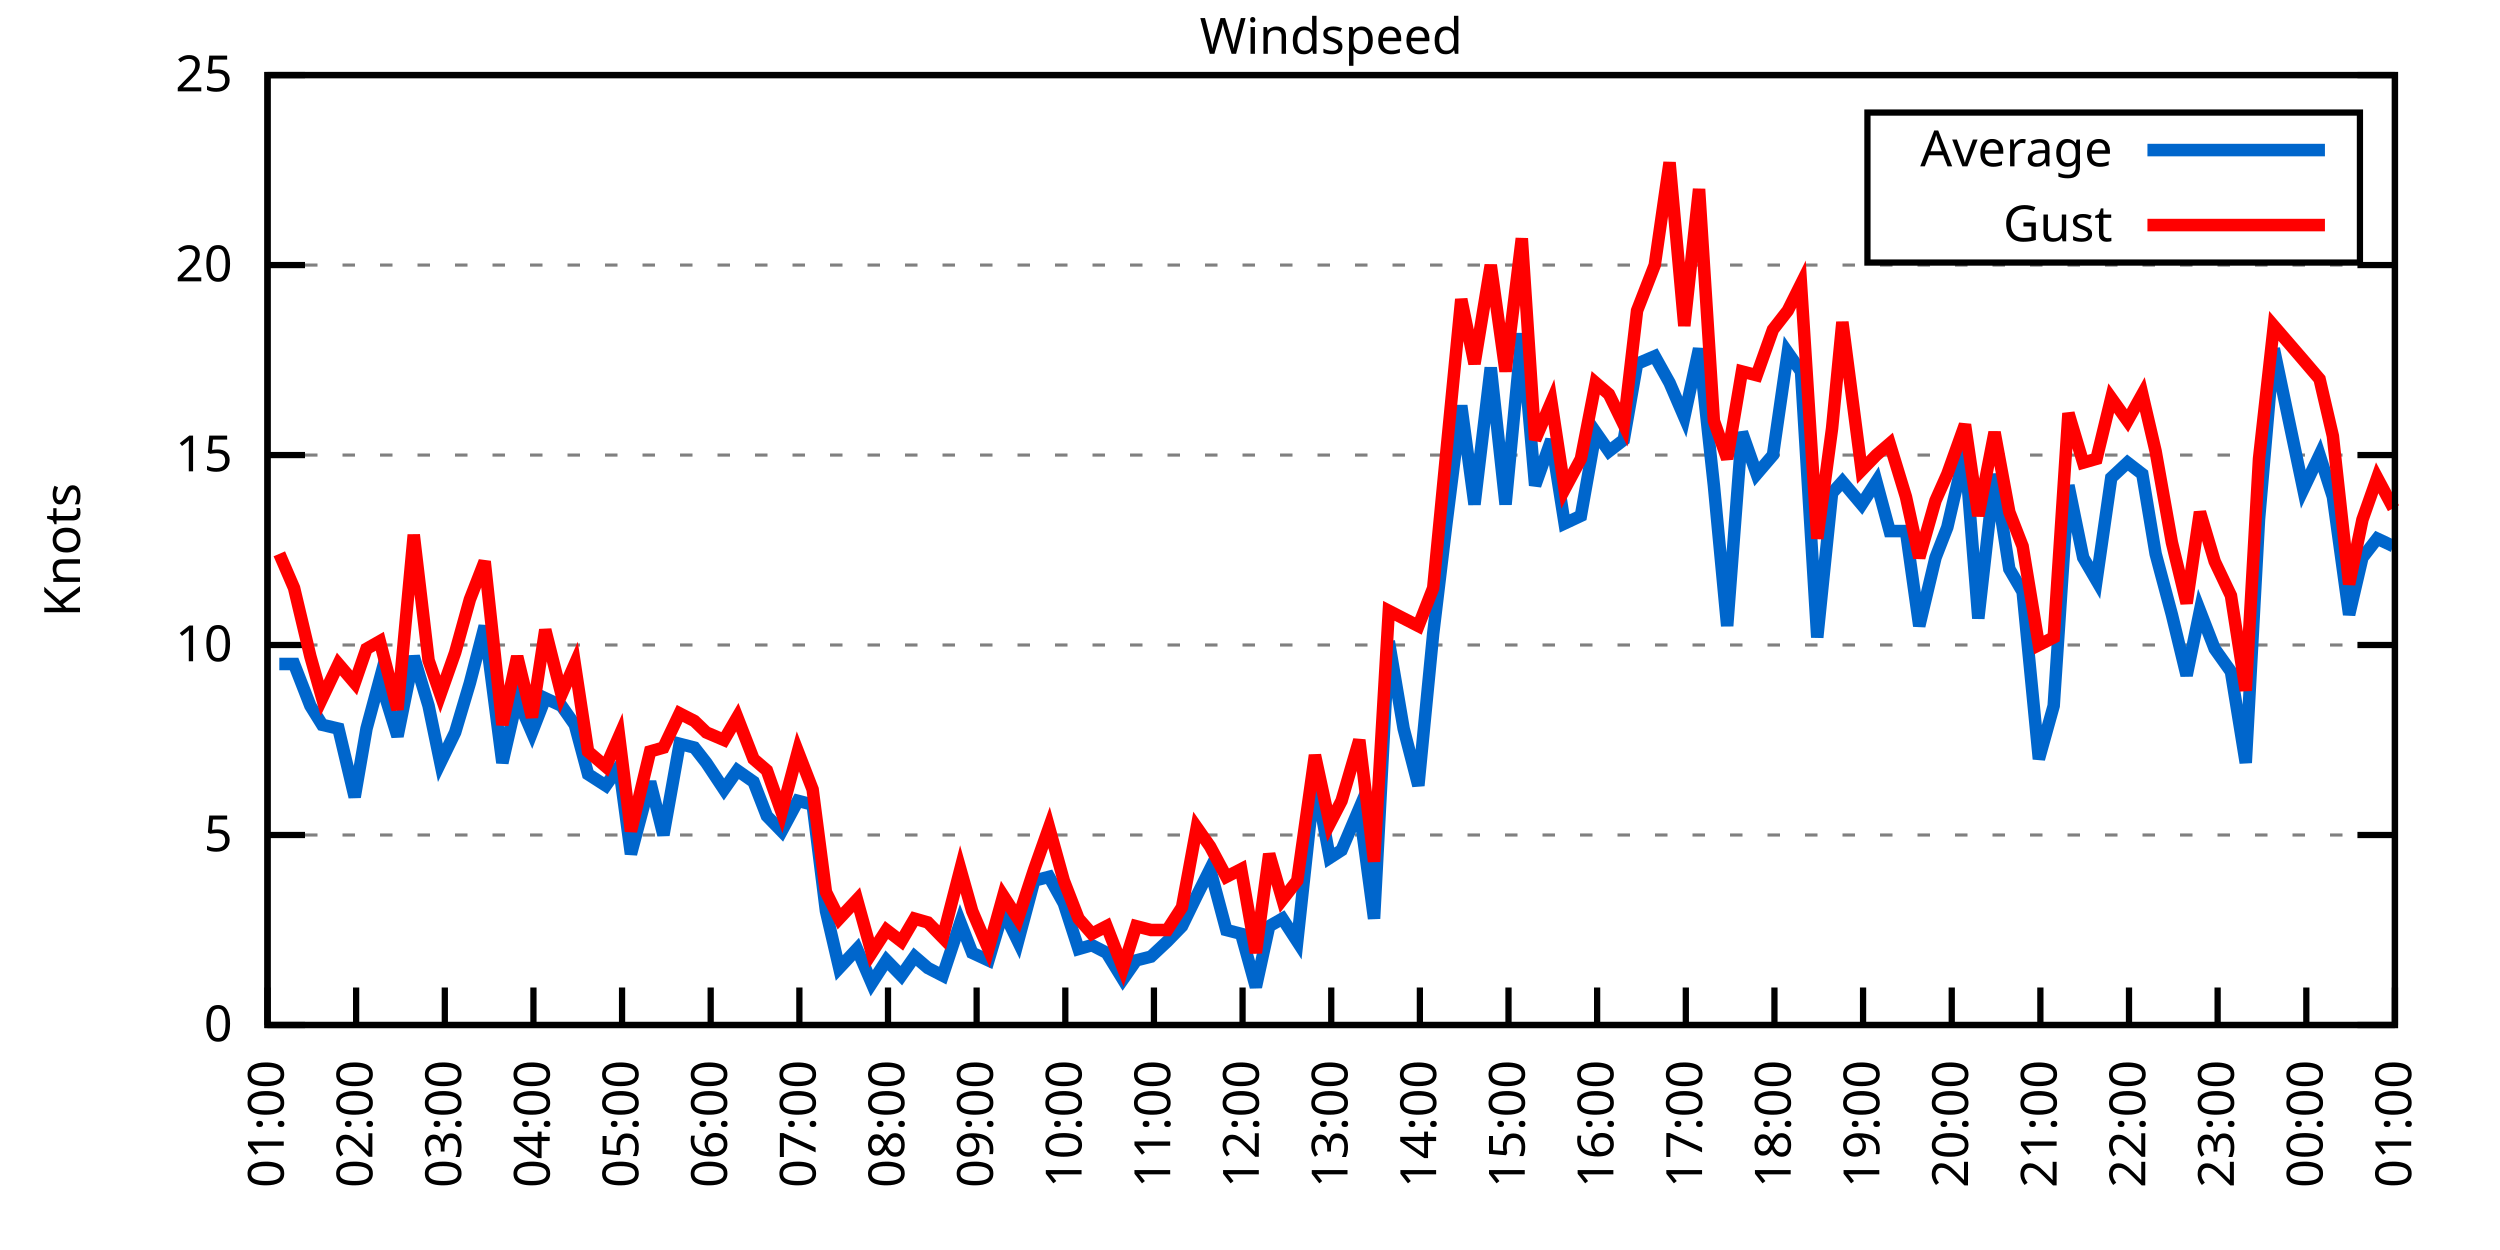
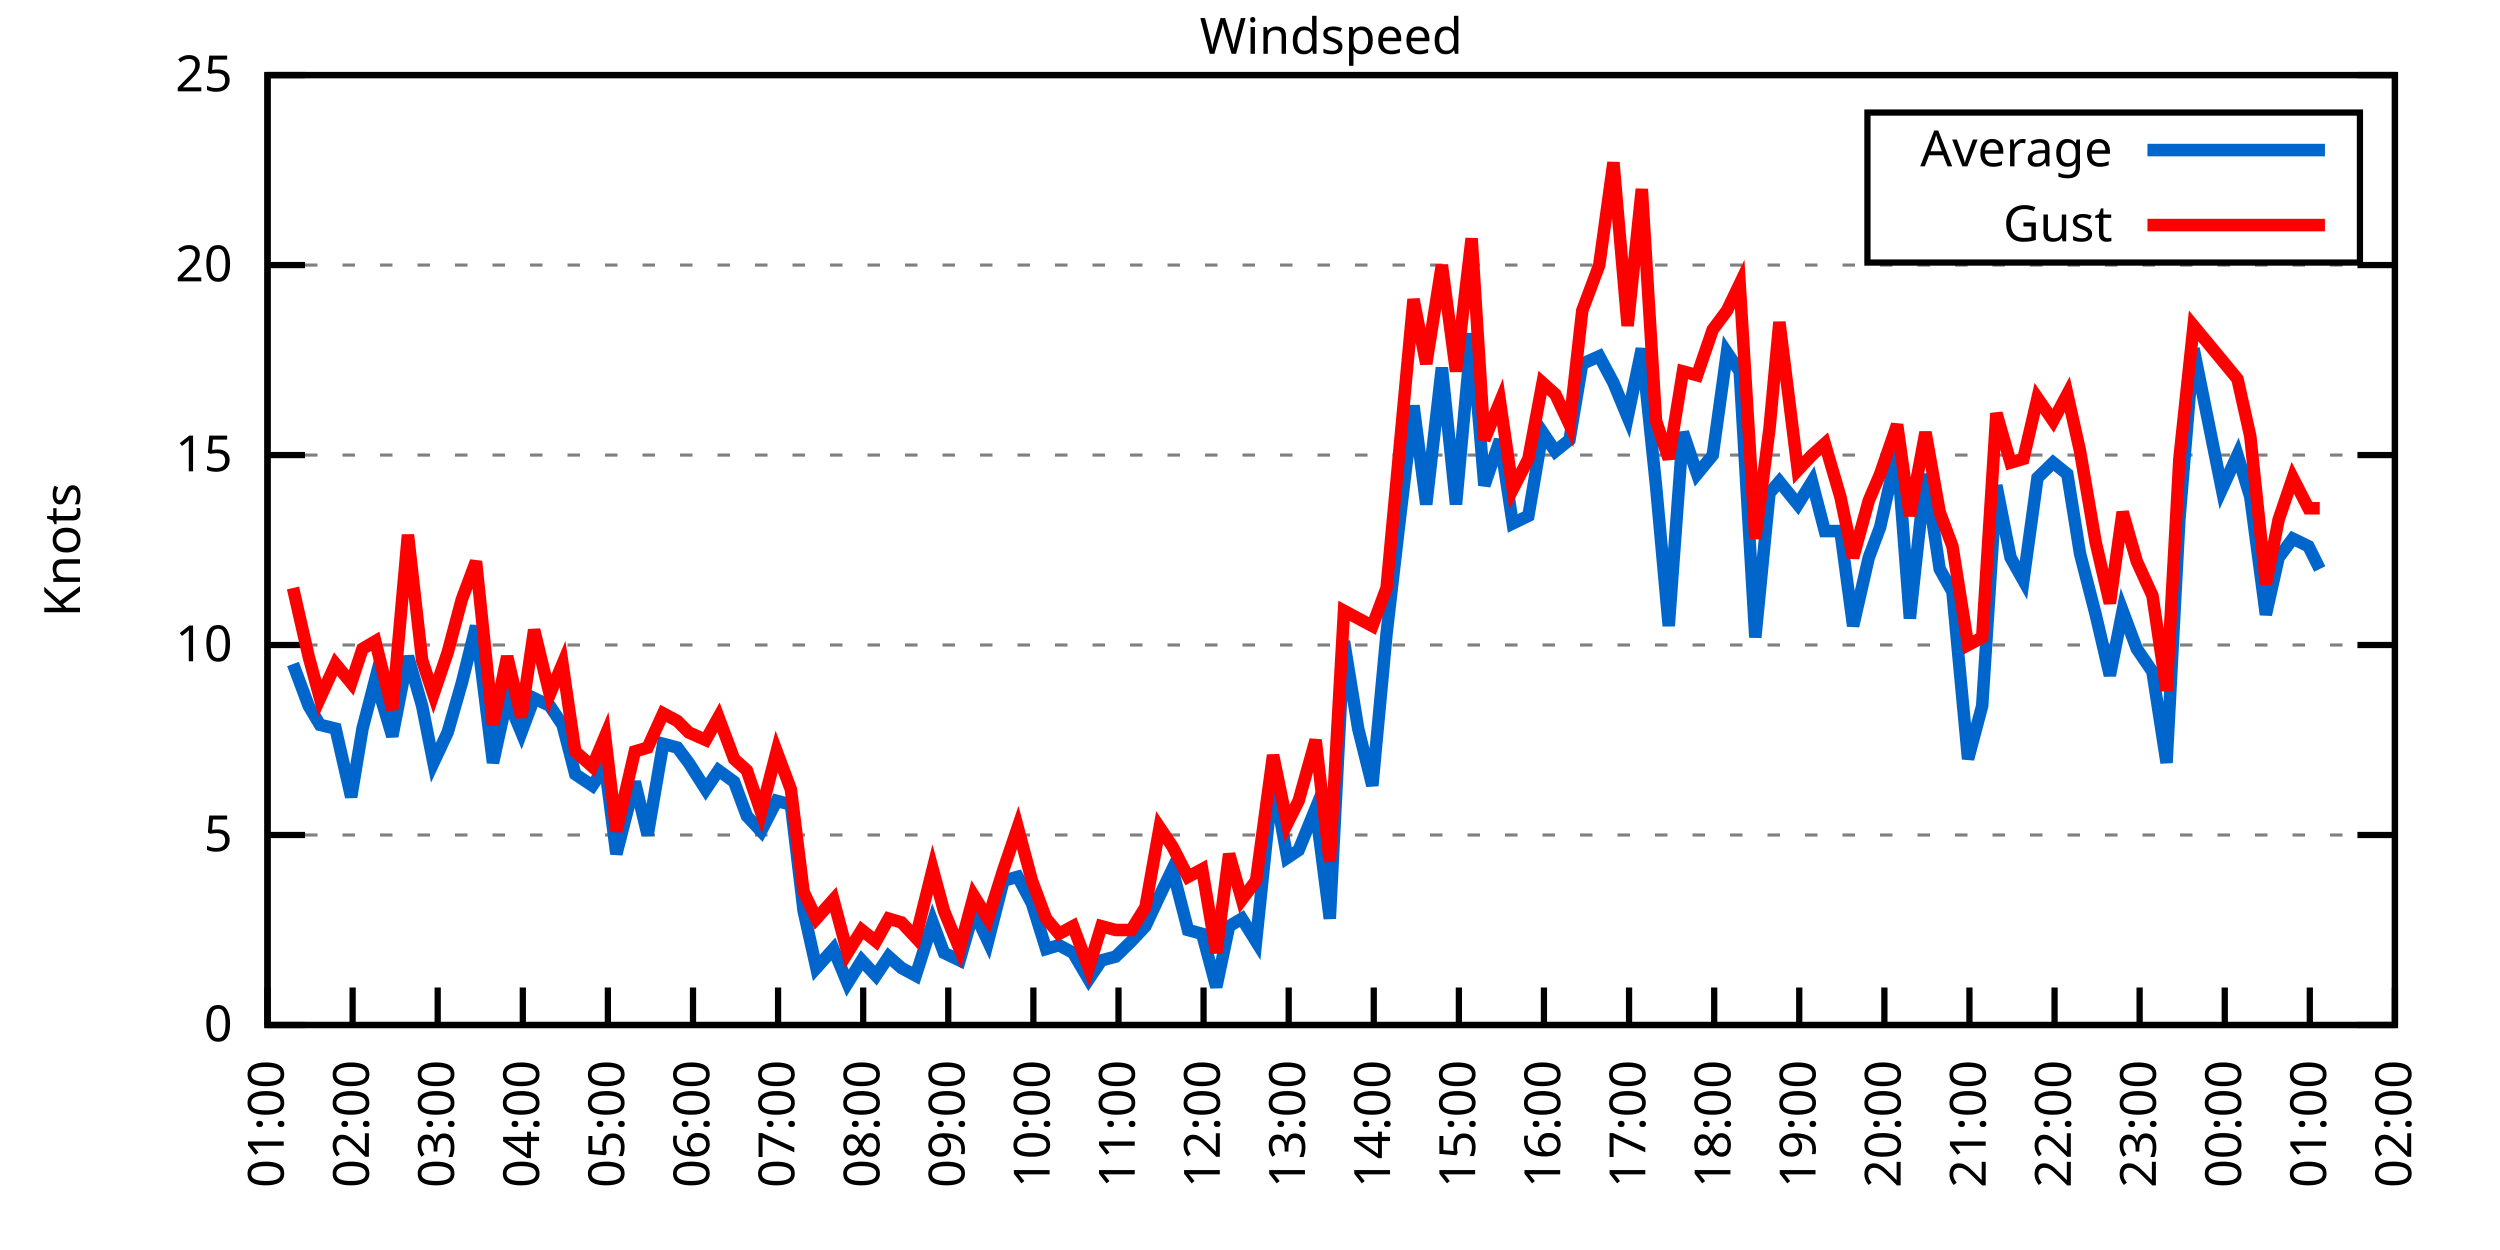
<svg xmlns="http://www.w3.org/2000/svg" xmlns:xlink="http://www.w3.org/1999/xlink" width="400" height="200" viewBox="0 0 400 200">
  <g id="gnuplot_canvas">
    <rect x="0" y="0" width="400" height="200" fill="none" />
    <defs>
      <circle id="gpDot" r="0.5" stroke-width="0.5" stroke="currentColor" />
      <path id="gpPt0" stroke-width="0.333" stroke="currentColor" d="M-1,0 h2 M0,-1 v2" />
      <path id="gpPt1" stroke-width="0.333" stroke="currentColor" d="M-1,-1 L1,1 M1,-1 L-1,1" />
      <path id="gpPt2" stroke-width="0.333" stroke="currentColor" d="M-1,0 L1,0 M0,-1 L0,1 M-1,-1 L1,1 M-1,1 L1,-1" />
      <rect id="gpPt3" stroke-width="0.333" stroke="currentColor" x="-1" y="-1" width="2" height="2" />
      <rect id="gpPt4" stroke-width="0.333" stroke="currentColor" fill="currentColor" x="-1" y="-1" width="2" height="2" />
      <circle id="gpPt5" stroke-width="0.333" stroke="currentColor" cx="0" cy="0" r="1" />
      <use xlink:href="#gpPt5" id="gpPt6" fill="currentColor" stroke="none" />
      <path id="gpPt7" stroke-width="0.333" stroke="currentColor" d="M0,-1.33 L-1.33,0.67 L1.33,0.67 z" />
      <use xlink:href="#gpPt7" id="gpPt8" fill="currentColor" stroke="none" />
      <use xlink:href="#gpPt7" id="gpPt9" stroke="currentColor" transform="rotate(180)" />
      <use xlink:href="#gpPt9" id="gpPt10" fill="currentColor" stroke="none" />
      <use xlink:href="#gpPt3" id="gpPt11" stroke="currentColor" transform="rotate(45)" />
      <use xlink:href="#gpPt11" id="gpPt12" fill="currentColor" stroke="none" />
      <path id="gpPt13" stroke-width="0.333" stroke="currentColor" d="M0,1.330 L1.265,0.411 L0.782,-1.067 L-0.782,-1.076 L-1.265,0.411 z" />
      <use xlink:href="#gpPt13" id="gpPt14" fill="currentColor" stroke="none" />
      <filter id="textbox" filterUnits="objectBoundingBox" x="0" y="0" height="1" width="1">
        <feFlood flood-color="white" flood-opacity="1" result="bgnd" />
        <feComposite in="SourceGraphic" in2="bgnd" operator="atop" />
      </filter>
      <filter id="greybox" filterUnits="objectBoundingBox" x="0" y="0" height="1" width="1">
        <feFlood flood-color="lightgrey" flood-opacity="1" result="grey" />
        <feComposite in="SourceGraphic" in2="grey" operator="atop" />
      </filter>
    </defs>
    <g fill="none" color="white" stroke="currentColor" stroke-width="1.00" stroke-linecap="butt" stroke-linejoin="miter">
</g>
    <g fill="none" color="black" stroke="currentColor" stroke-width="1.00" stroke-linecap="butt" stroke-linejoin="miter">
      <g stroke="none" shape-rendering="crispEdges">
        <polygon fill="rgb(255, 255, 255)" points="42.80,164.00 383.18,164.00 383.18,12.02 42.80,12.02 " />
      </g>
    </g>
    <g fill="none" color="black" stroke="currentColor" stroke-width="1.00" stroke-linecap="butt" stroke-linejoin="miter">
</g>
    <g fill="none" color="black" stroke="black" stroke-width="0.50" stroke-linecap="butt" stroke-linejoin="miter">
</g>
    <g fill="none" color="gray" stroke="currentColor" stroke-width="0.50" stroke-linecap="butt" stroke-linejoin="miter">
      <path stroke="gray" stroke-dasharray="2,4" class="gridline" d="M42.80,164.00 L383.19,164.00  " />
    </g>
    <g fill="none" color="gray" stroke="gray" stroke-width="1.00" stroke-linecap="butt" stroke-linejoin="miter">
</g>
    <g fill="none" color="black" stroke="currentColor" stroke-width="1.00" stroke-linecap="butt" stroke-linejoin="miter">
      <path stroke="black" d="M42.80,164.00 L48.80,164.00 M383.19,164.00 L377.19,164.00  " />
      <g transform="translate(37.20,166.60)" stroke="none" fill="black" font-family="Sans" font-size="8.00" text-anchor="end">
        <text>
          <tspan font-family="Sans"> 0</tspan>
        </text>
      </g>
    </g>
    <g fill="none" color="black" stroke="currentColor" stroke-width="1.00" stroke-linecap="butt" stroke-linejoin="miter">
</g>
    <g fill="none" color="black" stroke="black" stroke-width="0.50" stroke-linecap="butt" stroke-linejoin="miter">
</g>
    <g fill="none" color="gray" stroke="currentColor" stroke-width="0.50" stroke-linecap="butt" stroke-linejoin="miter">
      <path stroke="gray" stroke-dasharray="2,4" class="gridline" d="M42.80,133.60 L383.19,133.60  " />
    </g>
    <g fill="none" color="gray" stroke="gray" stroke-width="1.00" stroke-linecap="butt" stroke-linejoin="miter">
</g>
    <g fill="none" color="black" stroke="currentColor" stroke-width="1.00" stroke-linecap="butt" stroke-linejoin="miter">
      <path stroke="black" d="M42.80,133.60 L48.80,133.60 M383.19,133.60 L377.19,133.60  " />
      <g transform="translate(37.20,136.20)" stroke="none" fill="black" font-family="Sans" font-size="8.00" text-anchor="end">
        <text>
          <tspan font-family="Sans"> 5</tspan>
        </text>
      </g>
    </g>
    <g fill="none" color="black" stroke="currentColor" stroke-width="1.00" stroke-linecap="butt" stroke-linejoin="miter">
</g>
    <g fill="none" color="black" stroke="black" stroke-width="0.50" stroke-linecap="butt" stroke-linejoin="miter">
</g>
    <g fill="none" color="gray" stroke="currentColor" stroke-width="0.50" stroke-linecap="butt" stroke-linejoin="miter">
      <path stroke="gray" stroke-dasharray="2,4" class="gridline" d="M42.80,103.20 L383.19,103.20  " />
    </g>
    <g fill="none" color="gray" stroke="gray" stroke-width="1.00" stroke-linecap="butt" stroke-linejoin="miter">
</g>
    <g fill="none" color="black" stroke="currentColor" stroke-width="1.00" stroke-linecap="butt" stroke-linejoin="miter">
      <path stroke="black" d="M42.80,103.20 L48.80,103.20 M383.19,103.20 L377.19,103.20  " />
      <g transform="translate(37.20,105.80)" stroke="none" fill="black" font-family="Sans" font-size="8.00" text-anchor="end">
        <text>
          <tspan font-family="Sans"> 10</tspan>
        </text>
      </g>
    </g>
    <g fill="none" color="black" stroke="currentColor" stroke-width="1.00" stroke-linecap="butt" stroke-linejoin="miter">
</g>
    <g fill="none" color="black" stroke="black" stroke-width="0.50" stroke-linecap="butt" stroke-linejoin="miter">
</g>
    <g fill="none" color="gray" stroke="currentColor" stroke-width="0.50" stroke-linecap="butt" stroke-linejoin="miter">
      <path stroke="gray" stroke-dasharray="2,4" class="gridline" d="M42.80,72.81 L383.19,72.81  " />
    </g>
    <g fill="none" color="gray" stroke="gray" stroke-width="1.00" stroke-linecap="butt" stroke-linejoin="miter">
</g>
    <g fill="none" color="black" stroke="currentColor" stroke-width="1.00" stroke-linecap="butt" stroke-linejoin="miter">
      <path stroke="black" d="M42.80,72.81 L48.80,72.81 M383.19,72.81 L377.19,72.81  " />
      <g transform="translate(37.20,75.41)" stroke="none" fill="black" font-family="Sans" font-size="8.00" text-anchor="end">
        <text>
          <tspan font-family="Sans"> 15</tspan>
        </text>
      </g>
    </g>
    <g fill="none" color="black" stroke="currentColor" stroke-width="1.00" stroke-linecap="butt" stroke-linejoin="miter">
</g>
    <g fill="none" color="black" stroke="black" stroke-width="0.50" stroke-linecap="butt" stroke-linejoin="miter">
</g>
    <g fill="none" color="gray" stroke="currentColor" stroke-width="0.50" stroke-linecap="butt" stroke-linejoin="miter">
      <path stroke="gray" stroke-dasharray="2,4" class="gridline" d="M42.80,42.41 L383.19,42.41  " />
    </g>
    <g fill="none" color="gray" stroke="gray" stroke-width="1.00" stroke-linecap="butt" stroke-linejoin="miter">
</g>
    <g fill="none" color="black" stroke="currentColor" stroke-width="1.00" stroke-linecap="butt" stroke-linejoin="miter">
      <path stroke="black" d="M42.80,42.41 L48.80,42.41 M383.19,42.41 L377.19,42.41  " />
      <g transform="translate(37.20,45.01)" stroke="none" fill="black" font-family="Sans" font-size="8.00" text-anchor="end">
        <text>
          <tspan font-family="Sans"> 20</tspan>
        </text>
      </g>
    </g>
    <g fill="none" color="black" stroke="currentColor" stroke-width="1.00" stroke-linecap="butt" stroke-linejoin="miter">
</g>
    <g fill="none" color="black" stroke="black" stroke-width="0.50" stroke-linecap="butt" stroke-linejoin="miter">
</g>
    <g fill="none" color="gray" stroke="currentColor" stroke-width="0.50" stroke-linecap="butt" stroke-linejoin="miter">
      <path stroke="gray" stroke-dasharray="2,4" class="gridline" d="M42.80,12.01 L383.19,12.01  " />
    </g>
    <g fill="none" color="gray" stroke="gray" stroke-width="1.00" stroke-linecap="butt" stroke-linejoin="miter">
</g>
    <g fill="none" color="black" stroke="currentColor" stroke-width="1.00" stroke-linecap="butt" stroke-linejoin="miter">
      <path stroke="black" d="M42.80,12.01 L48.80,12.01 M383.19,12.01 L377.19,12.01  " />
      <g transform="translate(37.20,14.61)" stroke="none" fill="black" font-family="Sans" font-size="8.00" text-anchor="end">
        <text>
          <tspan font-family="Sans"> 25</tspan>
        </text>
      </g>
    </g>
    <g fill="none" color="black" stroke="currentColor" stroke-width="1.00" stroke-linecap="butt" stroke-linejoin="miter">
      <path stroke="black" d="M42.80,164.00 L42.80,158.00  " />
      <g transform="translate(45.40,169.60) rotate(270.00)" stroke="none" fill="black" font-family="Sans" font-size="8.00" text-anchor="end">
        <text>
          <tspan font-family="Sans">01:00</tspan>
        </text>
      </g>
    </g>
    <g fill="none" color="black" stroke="currentColor" stroke-width="1.00" stroke-linecap="butt" stroke-linejoin="miter">
-       <path stroke="black" d="M56.98,164.00 L56.98,158.00  " />
-       <g transform="translate(59.58,169.60) rotate(270.00)" stroke="none" fill="black" font-family="Sans" font-size="8.00" text-anchor="end">
+       <path stroke="black" d="M56.42,164.00 L56.42,158.00  " />
+       <g transform="translate(59.02,169.60) rotate(270.00)" stroke="none" fill="black" font-family="Sans" font-size="8.00" text-anchor="end">
        <text>
          <tspan font-family="Sans">02:00</tspan>
        </text>
      </g>
    </g>
    <g fill="none" color="black" stroke="currentColor" stroke-width="1.00" stroke-linecap="butt" stroke-linejoin="miter">
-       <path stroke="black" d="M71.17,164.00 L71.17,158.00  " />
-       <g transform="translate(73.77,169.60) rotate(270.00)" stroke="none" fill="black" font-family="Sans" font-size="8.00" text-anchor="end">
+       <path stroke="black" d="M70.03,164.00 L70.03,158.00  " />
+       <g transform="translate(72.63,169.60) rotate(270.00)" stroke="none" fill="black" font-family="Sans" font-size="8.00" text-anchor="end">
        <text>
          <tspan font-family="Sans">03:00</tspan>
        </text>
      </g>
    </g>
    <g fill="none" color="black" stroke="currentColor" stroke-width="1.00" stroke-linecap="butt" stroke-linejoin="miter">
-       <path stroke="black" d="M85.35,164.00 L85.35,158.00  " />
-       <g transform="translate(87.95,169.60) rotate(270.00)" stroke="none" fill="black" font-family="Sans" font-size="8.00" text-anchor="end">
+       <path stroke="black" d="M83.65,164.00 L83.65,158.00  " />
+       <g transform="translate(86.25,169.60) rotate(270.00)" stroke="none" fill="black" font-family="Sans" font-size="8.00" text-anchor="end">
        <text>
          <tspan font-family="Sans">04:00</tspan>
        </text>
      </g>
    </g>
    <g fill="none" color="black" stroke="currentColor" stroke-width="1.00" stroke-linecap="butt" stroke-linejoin="miter">
-       <path stroke="black" d="M99.53,164.00 L99.53,158.00  " />
-       <g transform="translate(102.13,169.60) rotate(270.00)" stroke="none" fill="black" font-family="Sans" font-size="8.00" text-anchor="end">
+       <path stroke="black" d="M97.26,164.00 L97.26,158.00  " />
+       <g transform="translate(99.86,169.60) rotate(270.00)" stroke="none" fill="black" font-family="Sans" font-size="8.00" text-anchor="end">
        <text>
          <tspan font-family="Sans">05:00</tspan>
        </text>
      </g>
    </g>
    <g fill="none" color="black" stroke="currentColor" stroke-width="1.00" stroke-linecap="butt" stroke-linejoin="miter">
-       <path stroke="black" d="M113.71,164.00 L113.71,158.00  " />
-       <g transform="translate(116.31,169.60) rotate(270.00)" stroke="none" fill="black" font-family="Sans" font-size="8.00" text-anchor="end">
+       <path stroke="black" d="M110.88,164.00 L110.88,158.00  " />
+       <g transform="translate(113.48,169.60) rotate(270.00)" stroke="none" fill="black" font-family="Sans" font-size="8.00" text-anchor="end">
        <text>
          <tspan font-family="Sans">06:00</tspan>
        </text>
      </g>
    </g>
    <g fill="none" color="black" stroke="currentColor" stroke-width="1.00" stroke-linecap="butt" stroke-linejoin="miter">
-       <path stroke="black" d="M127.90,164.00 L127.90,158.00  " />
-       <g transform="translate(130.50,169.60) rotate(270.00)" stroke="none" fill="black" font-family="Sans" font-size="8.00" text-anchor="end">
+       <path stroke="black" d="M124.49,164.00 L124.49,158.00  " />
+       <g transform="translate(127.09,169.60) rotate(270.00)" stroke="none" fill="black" font-family="Sans" font-size="8.00" text-anchor="end">
        <text>
          <tspan font-family="Sans">07:00</tspan>
        </text>
      </g>
    </g>
    <g fill="none" color="black" stroke="currentColor" stroke-width="1.00" stroke-linecap="butt" stroke-linejoin="miter">
-       <path stroke="black" d="M142.08,164.00 L142.08,158.00  " />
-       <g transform="translate(144.68,169.60) rotate(270.00)" stroke="none" fill="black" font-family="Sans" font-size="8.00" text-anchor="end">
+       <path stroke="black" d="M138.11,164.00 L138.11,158.00  " />
+       <g transform="translate(140.71,169.60) rotate(270.00)" stroke="none" fill="black" font-family="Sans" font-size="8.00" text-anchor="end">
        <text>
          <tspan font-family="Sans">08:00</tspan>
        </text>
      </g>
    </g>
    <g fill="none" color="black" stroke="currentColor" stroke-width="1.00" stroke-linecap="butt" stroke-linejoin="miter">
-       <path stroke="black" d="M156.26,164.00 L156.26,158.00  " />
-       <g transform="translate(158.86,169.60) rotate(270.00)" stroke="none" fill="black" font-family="Sans" font-size="8.00" text-anchor="end">
+       <path stroke="black" d="M151.72,164.00 L151.72,158.00  " />
+       <g transform="translate(154.32,169.60) rotate(270.00)" stroke="none" fill="black" font-family="Sans" font-size="8.00" text-anchor="end">
        <text>
          <tspan font-family="Sans">09:00</tspan>
        </text>
      </g>
    </g>
    <g fill="none" color="black" stroke="currentColor" stroke-width="1.00" stroke-linecap="butt" stroke-linejoin="miter">
-       <path stroke="black" d="M170.45,164.00 L170.45,158.00  " />
-       <g transform="translate(173.05,169.60) rotate(270.00)" stroke="none" fill="black" font-family="Sans" font-size="8.00" text-anchor="end">
+       <path stroke="black" d="M165.34,164.00 L165.34,158.00  " />
+       <g transform="translate(167.94,169.60) rotate(270.00)" stroke="none" fill="black" font-family="Sans" font-size="8.00" text-anchor="end">
        <text>
          <tspan font-family="Sans">10:00</tspan>
        </text>
      </g>
    </g>
    <g fill="none" color="black" stroke="currentColor" stroke-width="1.00" stroke-linecap="butt" stroke-linejoin="miter">
-       <path stroke="black" d="M184.63,164.00 L184.63,158.00  " />
-       <g transform="translate(187.23,169.60) rotate(270.00)" stroke="none" fill="black" font-family="Sans" font-size="8.00" text-anchor="end">
+       <path stroke="black" d="M178.96,164.00 L178.96,158.00  " />
+       <g transform="translate(181.56,169.60) rotate(270.00)" stroke="none" fill="black" font-family="Sans" font-size="8.00" text-anchor="end">
        <text>
          <tspan font-family="Sans">11:00</tspan>
        </text>
      </g>
    </g>
    <g fill="none" color="black" stroke="currentColor" stroke-width="1.00" stroke-linecap="butt" stroke-linejoin="miter">
-       <path stroke="black" d="M198.81,164.00 L198.81,158.00  " />
-       <g transform="translate(201.41,169.60) rotate(270.00)" stroke="none" fill="black" font-family="Sans" font-size="8.00" text-anchor="end">
+       <path stroke="black" d="M192.57,164.00 L192.57,158.00  " />
+       <g transform="translate(195.17,169.60) rotate(270.00)" stroke="none" fill="black" font-family="Sans" font-size="8.00" text-anchor="end">
        <text>
          <tspan font-family="Sans">12:00</tspan>
        </text>
      </g>
    </g>
    <g fill="none" color="black" stroke="currentColor" stroke-width="1.00" stroke-linecap="butt" stroke-linejoin="miter">
-       <path stroke="black" d="M213.00,164.00 L213.00,158.00  " />
-       <g transform="translate(215.60,169.60) rotate(270.00)" stroke="none" fill="black" font-family="Sans" font-size="8.00" text-anchor="end">
+       <path stroke="black" d="M206.19,164.00 L206.19,158.00  " />
+       <g transform="translate(208.79,169.60) rotate(270.00)" stroke="none" fill="black" font-family="Sans" font-size="8.00" text-anchor="end">
        <text>
          <tspan font-family="Sans">13:00</tspan>
        </text>
      </g>
    </g>
    <g fill="none" color="black" stroke="currentColor" stroke-width="1.00" stroke-linecap="butt" stroke-linejoin="miter">
-       <path stroke="black" d="M227.18,164.00 L227.18,158.00  " />
-       <g transform="translate(229.78,169.60) rotate(270.00)" stroke="none" fill="black" font-family="Sans" font-size="8.00" text-anchor="end">
+       <path stroke="black" d="M219.80,164.00 L219.80,158.00  " />
+       <g transform="translate(222.40,169.60) rotate(270.00)" stroke="none" fill="black" font-family="Sans" font-size="8.00" text-anchor="end">
        <text>
          <tspan font-family="Sans">14:00</tspan>
        </text>
      </g>
    </g>
    <g fill="none" color="black" stroke="currentColor" stroke-width="1.00" stroke-linecap="butt" stroke-linejoin="miter">
-       <path stroke="black" d="M241.36,164.00 L241.36,158.00  " />
-       <g transform="translate(243.96,169.60) rotate(270.00)" stroke="none" fill="black" font-family="Sans" font-size="8.00" text-anchor="end">
+       <path stroke="black" d="M233.42,164.00 L233.42,158.00  " />
+       <g transform="translate(236.02,169.60) rotate(270.00)" stroke="none" fill="black" font-family="Sans" font-size="8.00" text-anchor="end">
        <text>
          <tspan font-family="Sans">15:00</tspan>
        </text>
      </g>
    </g>
    <g fill="none" color="black" stroke="currentColor" stroke-width="1.00" stroke-linecap="butt" stroke-linejoin="miter">
-       <path stroke="black" d="M255.54,164.00 L255.54,158.00  " />
-       <g transform="translate(258.14,169.60) rotate(270.00)" stroke="none" fill="black" font-family="Sans" font-size="8.00" text-anchor="end">
+       <path stroke="black" d="M247.03,164.00 L247.03,158.00  " />
+       <g transform="translate(249.63,169.60) rotate(270.00)" stroke="none" fill="black" font-family="Sans" font-size="8.00" text-anchor="end">
        <text>
          <tspan font-family="Sans">16:00</tspan>
        </text>
      </g>
    </g>
    <g fill="none" color="black" stroke="currentColor" stroke-width="1.00" stroke-linecap="butt" stroke-linejoin="miter">
-       <path stroke="black" d="M269.73,164.00 L269.73,158.00  " />
-       <g transform="translate(272.33,169.60) rotate(270.00)" stroke="none" fill="black" font-family="Sans" font-size="8.00" text-anchor="end">
+       <path stroke="black" d="M260.65,164.00 L260.65,158.00  " />
+       <g transform="translate(263.25,169.60) rotate(270.00)" stroke="none" fill="black" font-family="Sans" font-size="8.00" text-anchor="end">
        <text>
          <tspan font-family="Sans">17:00</tspan>
        </text>
      </g>
    </g>
    <g fill="none" color="black" stroke="currentColor" stroke-width="1.00" stroke-linecap="butt" stroke-linejoin="miter">
-       <path stroke="black" d="M283.91,164.00 L283.91,158.00  " />
-       <g transform="translate(286.51,169.60) rotate(270.00)" stroke="none" fill="black" font-family="Sans" font-size="8.00" text-anchor="end">
+       <path stroke="black" d="M274.27,164.00 L274.27,158.00  " />
+       <g transform="translate(276.87,169.60) rotate(270.00)" stroke="none" fill="black" font-family="Sans" font-size="8.00" text-anchor="end">
        <text>
          <tspan font-family="Sans">18:00</tspan>
        </text>
      </g>
    </g>
    <g fill="none" color="black" stroke="currentColor" stroke-width="1.00" stroke-linecap="butt" stroke-linejoin="miter">
-       <path stroke="black" d="M298.09,164.00 L298.09,158.00  " />
-       <g transform="translate(300.69,169.60) rotate(270.00)" stroke="none" fill="black" font-family="Sans" font-size="8.00" text-anchor="end">
+       <path stroke="black" d="M287.88,164.00 L287.88,158.00  " />
+       <g transform="translate(290.48,169.60) rotate(270.00)" stroke="none" fill="black" font-family="Sans" font-size="8.00" text-anchor="end">
        <text>
          <tspan font-family="Sans">19:00</tspan>
        </text>
      </g>
    </g>
    <g fill="none" color="black" stroke="currentColor" stroke-width="1.00" stroke-linecap="butt" stroke-linejoin="miter">
-       <path stroke="black" d="M312.28,164.00 L312.28,158.00  " />
-       <g transform="translate(314.88,169.60) rotate(270.00)" stroke="none" fill="black" font-family="Sans" font-size="8.00" text-anchor="end">
+       <path stroke="black" d="M301.50,164.00 L301.50,158.00  " />
+       <g transform="translate(304.10,169.60) rotate(270.00)" stroke="none" fill="black" font-family="Sans" font-size="8.00" text-anchor="end">
        <text>
          <tspan font-family="Sans">20:00</tspan>
        </text>
      </g>
    </g>
    <g fill="none" color="black" stroke="currentColor" stroke-width="1.00" stroke-linecap="butt" stroke-linejoin="miter">
-       <path stroke="black" d="M326.46,164.00 L326.46,158.00  " />
-       <g transform="translate(329.06,169.60) rotate(270.00)" stroke="none" fill="black" font-family="Sans" font-size="8.00" text-anchor="end">
+       <path stroke="black" d="M315.11,164.00 L315.11,158.00  " />
+       <g transform="translate(317.71,169.60) rotate(270.00)" stroke="none" fill="black" font-family="Sans" font-size="8.00" text-anchor="end">
        <text>
          <tspan font-family="Sans">21:00</tspan>
        </text>
      </g>
    </g>
    <g fill="none" color="black" stroke="currentColor" stroke-width="1.00" stroke-linecap="butt" stroke-linejoin="miter">
-       <path stroke="black" d="M340.64,164.00 L340.64,158.00  " />
-       <g transform="translate(343.24,169.60) rotate(270.00)" stroke="none" fill="black" font-family="Sans" font-size="8.00" text-anchor="end">
+       <path stroke="black" d="M328.73,164.00 L328.73,158.00  " />
+       <g transform="translate(331.33,169.60) rotate(270.00)" stroke="none" fill="black" font-family="Sans" font-size="8.00" text-anchor="end">
        <text>
          <tspan font-family="Sans">22:00</tspan>
        </text>
      </g>
    </g>
    <g fill="none" color="black" stroke="currentColor" stroke-width="1.00" stroke-linecap="butt" stroke-linejoin="miter">
-       <path stroke="black" d="M354.82,164.00 L354.82,158.00  " />
-       <g transform="translate(357.42,169.60) rotate(270.00)" stroke="none" fill="black" font-family="Sans" font-size="8.00" text-anchor="end">
+       <path stroke="black" d="M342.34,164.00 L342.34,158.00  " />
+       <g transform="translate(344.94,169.60) rotate(270.00)" stroke="none" fill="black" font-family="Sans" font-size="8.00" text-anchor="end">
        <text>
          <tspan font-family="Sans">23:00</tspan>
        </text>
      </g>
    </g>
    <g fill="none" color="black" stroke="currentColor" stroke-width="1.00" stroke-linecap="butt" stroke-linejoin="miter">
-       <path stroke="black" d="M369.01,164.00 L369.01,158.00  " />
-       <g transform="translate(371.61,169.60) rotate(270.00)" stroke="none" fill="black" font-family="Sans" font-size="8.00" text-anchor="end">
+       <path stroke="black" d="M355.96,164.00 L355.96,158.00  " />
+       <g transform="translate(358.56,169.60) rotate(270.00)" stroke="none" fill="black" font-family="Sans" font-size="8.00" text-anchor="end">
        <text>
          <tspan font-family="Sans">00:00</tspan>
+         </text>
+       </g>
+     </g>
+     <g fill="none" color="black" stroke="currentColor" stroke-width="1.00" stroke-linecap="butt" stroke-linejoin="miter">
+       <path stroke="black" d="M369.57,164.00 L369.57,158.00  " />
+       <g transform="translate(372.17,169.60) rotate(270.00)" stroke="none" fill="black" font-family="Sans" font-size="8.00" text-anchor="end">
+         <text>
+           <tspan font-family="Sans">01:00</tspan>
        </text>
      </g>
    </g>
    <g fill="none" color="black" stroke="currentColor" stroke-width="1.00" stroke-linecap="butt" stroke-linejoin="miter">
      <path stroke="black" d="M383.19,164.00 L383.19,158.00  " />
      <g transform="translate(385.79,169.60) rotate(270.00)" stroke="none" fill="black" font-family="Sans" font-size="8.00" text-anchor="end">
        <text>
-           <tspan font-family="Sans">01:00</tspan>
+           <tspan font-family="Sans">02:00</tspan>
        </text>
      </g>
    </g>
    <g fill="none" color="black" stroke="currentColor" stroke-width="1.00" stroke-linecap="butt" stroke-linejoin="miter">
</g>
    <g fill="none" color="black" stroke="currentColor" stroke-width="1.00" stroke-linecap="butt" stroke-linejoin="miter">
      <path stroke="black" d="M42.80,12.01 L42.80,164.00 L383.19,164.00 L383.19,12.01 L42.80,12.01 Z  " />
    </g>
    <g fill="none" color="black" stroke="currentColor" stroke-width="1.00" stroke-linecap="butt" stroke-linejoin="miter">
</g>
    <g fill="none" color="black" stroke="currentColor" stroke-width="1.00" stroke-linecap="butt" stroke-linejoin="miter">
      <path stroke="black" d="M298.79,42.01 L298.79,18.01 L377.59,18.01 L377.59,42.01 L298.79,42.01 Z  " />
    </g>
    <g id="Windspeed_plot_1">
      <g fill="none" color="white" stroke="black" stroke-width="2.00" stroke-linecap="butt" stroke-linejoin="miter">
</g>
      <g fill="none" color="black" stroke="currentColor" stroke-width="2.00" stroke-linecap="butt" stroke-linejoin="miter">
        <g transform="translate(337.99,26.61)" stroke="none" fill="black" font-family="Sans" font-size="8.00" text-anchor="end">
          <text>
            <tspan font-family="Sans">Average</tspan>
          </text>
        </g>
      </g>
      <g fill="none" color="black" stroke="currentColor" stroke-width="2.00" stroke-linecap="butt" stroke-linejoin="miter">
-         <path stroke="rgb(  0, 102, 204)" d="M343.59,24.01 L371.99,24.01 M44.69,106.24 L47.05,106.24 L49.66,112.93 L51.55,115.97 L54.15,116.58 L56.75,127.52   L58.64,116.58 L60.77,108.68 L63.60,117.80 L66.20,105.03 L68.57,112.93 L70.46,122.05 L72.82,117.19 L75.18,109.28   L77.55,100.16 L80.38,122.05 L82.75,111.72 L85.11,117.19 L87.24,111.72 L89.84,112.93 L91.97,115.97 L94.09,123.87   L96.93,125.70 L99.06,122.66 L100.95,136.64 L104.02,125.09 L106.15,133.60 L108.75,119.01 L111.11,119.62 L113.01,122.05   L115.84,126.31 L117.97,123.27 L120.57,125.09 L122.70,130.56 L125.06,132.99 L127.66,128.13 L130.02,128.74 L132.15,145.76   L134.28,154.88 L137.12,151.84 L139.48,157.31 L141.84,153.66 L144.21,156.10 L146.34,153.06 L148.46,154.88 L150.83,156.10   L153.66,147.59 L155.55,152.45 L158.15,153.66 L160.52,145.76 L162.88,150.62 L165.48,140.90 L167.85,140.29 L170.21,144.55   L172.57,151.84 L174.70,151.23 L177.06,152.45 L179.67,156.70 L181.79,153.66 L184.16,153.06 L186.76,150.62 L189.12,148.19   L191.48,143.33 L193.61,139.07 L196.21,148.80 L198.58,149.41 L200.94,157.92 L203.07,148.19 L205.19,146.98 L207.56,150.62   L210.39,124.48 L212.76,137.25 L214.65,136.03 L217.49,129.35 L219.85,146.98 L222.21,102.60 L224.58,116.58 L226.94,125.70   L229.31,101.38 L231.43,83.75 L233.80,64.90 L235.92,80.71 L238.52,58.82 L240.89,80.71 L243.49,53.35 L245.62,77.67   L248.22,70.37 L250.34,83.75 L252.94,82.53 L255.31,69.16 L257.43,72.20 L259.80,70.37 L261.93,58.21 L264.76,57.00   L267.13,61.25 L269.49,66.73 L271.85,55.78 L274.22,77.67 L276.35,100.16 L278.71,69.16 L281.07,75.85 L283.67,72.81   L286.04,56.39 L288.16,59.43 L290.76,101.99 L293.13,78.89 L294.78,77.06 L297.86,80.71 L300.22,77.06 L302.35,84.97   L304.95,84.97 L307.08,100.16 L309.68,89.22 L311.57,84.36 L314.40,72.20 L316.53,98.95 L319.13,75.85 L321.49,91.04   L323.62,94.69 L326.22,121.44 L328.59,112.93 L330.95,77.67 L333.31,89.22 L335.44,92.87 L337.80,76.45 L340.40,74.02   L342.77,75.85 L344.90,88.61 L347.50,98.34 L349.86,108.07 L351.99,97.73 L354.35,103.81 L356.95,107.46 L359.32,122.05   L361.44,83.14 L363.81,55.78 L368.53,78.28 L371.13,72.81 L373.26,79.49 L375.86,98.34 L377.99,89.22 L380.35,86.18   L382.95,87.40  " />
+         <path stroke="rgb(  0, 102, 204)" d="M343.59,24.01 L371.99,24.01 M46.88,106.24 L49.38,112.93 L51.20,115.97 L53.69,116.58 L56.19,127.52 L58.00,116.58   L60.05,108.68 L62.77,117.80 L65.27,105.03 L67.54,112.93 L69.35,122.05 L71.62,117.19 L73.89,109.28 L76.16,100.16   L78.88,122.05 L81.15,111.72 L83.42,117.19 L85.46,111.72 L87.96,112.93 L90.00,115.97 L92.04,123.87 L94.77,125.70   L96.81,122.66 L98.62,136.64 L101.57,125.09 L103.62,133.60 L106.11,119.01 L108.38,119.62 L110.20,122.05 L112.92,126.31   L114.96,123.27 L117.46,125.09 L119.50,130.56 L121.77,132.99 L124.27,128.13 L126.54,128.74 L128.58,145.76 L130.62,154.88   L133.34,151.84 L135.61,157.31 L137.88,153.66 L140.15,156.10 L142.19,153.06 L144.24,154.88 L146.51,156.10 L149.23,147.59   L151.04,152.45 L153.54,153.66 L155.81,145.76 L158.08,150.62 L160.57,140.90 L162.84,140.29 L165.11,144.55 L167.38,151.84   L169.43,151.23 L171.69,152.45 L174.19,156.70 L176.23,153.66 L178.50,153.06 L181.00,150.62 L183.27,148.19 L185.54,143.33   L187.58,139.07 L190.08,148.80 L192.34,149.41 L194.61,157.92 L196.66,148.19 L198.70,146.98 L200.97,150.62 L203.69,124.48   L205.96,137.25 L207.78,136.03 L210.50,129.35 L212.77,146.98 L215.04,102.60 L217.31,116.58 L219.58,125.70 L221.85,101.38   L223.89,83.75 L226.16,64.90 L228.20,80.71 L230.70,58.82 L232.96,80.71 L235.46,53.35 L237.50,77.67 L240.00,70.37   L242.04,83.75 L244.54,82.53 L246.81,69.16 L248.85,72.20 L251.12,70.37 L253.16,58.21 L255.88,57.00 L258.15,61.25   L260.42,66.73 L262.69,55.78 L264.96,77.67 L267.00,100.16 L269.27,69.16 L271.54,75.85 L274.04,72.81 L276.31,56.39   L278.35,59.43 L280.85,101.99 L283.12,78.89 L284.70,77.06 L287.65,80.71 L289.92,77.06 L291.97,84.97 L294.46,84.97   L296.50,100.16 L299.00,89.22 L300.82,84.36 L303.54,72.20 L305.58,98.95 L308.08,75.85 L310.35,91.04 L312.39,94.69   L314.89,121.44 L317.15,112.93 L319.42,77.67 L321.69,89.22 L323.74,92.87 L326.00,76.45 L328.50,74.02 L330.77,75.85   L332.81,88.61 L335.31,98.34 L337.58,108.07 L339.62,97.73 L341.89,103.81 L344.39,107.46 L346.65,122.05 L348.70,83.14   L350.97,55.78 L355.50,78.28 L358.00,72.81 L360.04,79.49 L362.54,98.34 L364.58,89.22 L366.85,86.18 L369.35,87.40   L371.16,91.04  " />
      </g>
    </g>
    <g id="Windspeed_plot_2">
      <g fill="none" color="black" stroke="currentColor" stroke-width="2.00" stroke-linecap="butt" stroke-linejoin="miter">
        <g transform="translate(337.99,38.61)" stroke="none" fill="black" font-family="Sans" font-size="8.00" text-anchor="end">
          <text>
            <tspan font-family="Sans">Gust</tspan>
          </text>
        </g>
      </g>
      <g fill="none" color="black" stroke="currentColor" stroke-width="2.00" stroke-linecap="butt" stroke-linejoin="miter">
-         <path stroke="rgb(255,   0,   0)" d="M343.59,36.01 L371.99,36.01 M44.69,88.61 L47.05,94.08 L49.66,105.03 L51.55,111.72 L54.15,106.24 L56.75,109.28   L58.64,103.81 L60.77,102.60 L63.60,113.54 L66.20,85.57 L68.57,105.64 L70.46,111.11 L72.82,104.42 L75.18,95.91   L77.55,89.83 L80.38,115.97 L82.75,105.03 L85.11,114.76 L87.24,100.77 L89.84,111.11 L91.97,106.24 L94.09,120.23   L96.93,122.66 L99.06,117.80 L100.95,132.99 L104.02,120.23 L106.15,119.62 L108.75,114.15 L111.11,115.36 L113.01,117.19   L115.84,118.40 L117.97,114.76 L120.57,121.44 L122.70,123.27 L125.06,129.95 L127.66,120.23 L130.02,126.31 L132.15,142.72   L134.28,146.98 L137.12,143.94 L139.48,152.45 L141.84,148.80 L144.21,150.62 L146.34,146.98 L148.46,147.59 L150.83,150.02   L153.66,139.07 L155.55,145.76 L158.15,151.84 L160.52,143.33 L162.88,146.98 L165.48,139.07 L167.85,132.39 L170.21,140.90   L172.57,146.98 L174.70,149.41 L177.06,148.19 L179.67,154.88 L181.79,148.19 L184.16,148.80 L186.76,148.80 L189.12,145.15   L191.48,132.39 L193.61,135.43 L196.21,140.29 L198.58,139.07 L200.94,152.45 L203.07,136.64 L205.19,143.94 L207.56,140.90   L210.39,120.83 L212.76,131.78 L214.65,128.13 L217.49,118.40 L219.85,137.86 L222.21,97.73 L224.58,98.95 L226.94,100.16   L229.31,94.08 L231.43,72.20 L233.80,47.88 L235.92,58.21 L238.52,42.41 L240.89,59.43 L243.49,38.15 L245.62,70.37   L248.22,64.29 L250.34,78.28 L252.94,73.41 L255.31,61.25 L257.43,63.08 L259.80,67.94 L261.93,49.70 L264.76,42.41   L267.13,25.99 L269.49,52.14 L271.85,30.25 L274.22,67.33 L276.35,73.41 L278.71,59.43 L281.07,60.04 L283.67,52.74   L286.04,49.70 L288.16,45.45 L290.76,86.18 L293.13,68.55 L294.78,51.53 L297.86,75.24 L300.22,72.81 L302.35,70.98   L304.95,79.49 L307.08,89.22 L309.68,80.10 L311.57,75.85 L314.40,67.94 L316.53,82.53 L319.13,69.16 L321.49,81.93   L323.62,87.40 L326.22,103.20 L328.59,101.99 L330.95,66.12 L333.31,74.02 L335.44,73.41 L337.80,63.69 L340.40,67.33   L342.77,63.08 L344.90,72.20 L347.50,86.79 L349.86,96.52 L351.99,81.93 L354.35,89.83 L356.95,95.30 L359.32,110.50   L361.44,73.41 L363.81,52.14 L368.53,57.61 L371.13,60.65 L373.26,69.77 L375.86,93.48 L377.99,83.14 L380.35,76.45   L382.95,81.32  " />
+         <path stroke="rgb(255,   0,   0)" d="M343.59,36.01 L371.99,36.01 M46.88,94.08 L49.38,105.03 L51.20,111.72 L53.69,106.24 L56.19,109.28 L58.00,103.81   L60.05,102.60 L62.77,113.54 L65.27,85.57 L67.54,105.64 L69.35,111.11 L71.62,104.42 L73.89,95.91 L76.16,89.83   L78.88,115.97 L81.15,105.03 L83.42,114.76 L85.46,100.77 L87.96,111.11 L90.00,106.24 L92.04,120.23 L94.77,122.66   L96.81,117.80 L98.62,132.99 L101.57,120.23 L103.62,119.62 L106.11,114.15 L108.38,115.36 L110.20,117.19 L112.92,118.40   L114.96,114.76 L117.46,121.44 L119.50,123.27 L121.77,129.95 L124.27,120.23 L126.54,126.31 L128.58,142.72 L130.62,146.98   L133.34,143.94 L135.61,152.45 L137.88,148.80 L140.15,150.62 L142.19,146.98 L144.24,147.59 L146.51,150.02 L149.23,139.07   L151.04,145.76 L153.54,151.84 L155.81,143.33 L158.08,146.98 L160.57,139.07 L162.84,132.39 L165.11,140.90 L167.38,146.98   L169.43,149.41 L171.69,148.19 L174.19,154.88 L176.23,148.19 L178.50,148.80 L181.00,148.80 L183.27,145.15 L185.54,132.39   L187.58,135.43 L190.08,140.29 L192.34,139.07 L194.61,152.45 L196.66,136.64 L198.70,143.94 L200.97,140.90 L203.69,120.83   L205.96,131.78 L207.78,128.13 L210.50,118.40 L212.77,137.86 L215.04,97.73 L217.31,98.95 L219.58,100.16 L221.85,94.08   L223.89,72.20 L226.16,47.88 L228.20,58.21 L230.70,42.41 L232.96,59.43 L235.46,38.15 L237.50,70.37 L240.00,64.29   L242.04,78.28 L244.54,73.41 L246.81,61.25 L248.85,63.08 L251.12,67.94 L253.16,49.70 L255.88,42.41 L258.15,25.99   L260.42,52.14 L262.69,30.25 L264.96,67.33 L267.00,73.41 L269.27,59.43 L271.54,60.04 L274.04,52.74 L276.31,49.70   L278.35,45.45 L280.85,86.18 L283.12,68.55 L284.70,51.53 L287.65,75.24 L289.92,72.81 L291.97,70.98 L294.46,79.49   L296.50,89.22 L299.00,80.10 L300.82,75.85 L303.54,67.94 L305.58,82.53 L308.08,69.16 L310.35,81.93 L312.39,87.40   L314.89,103.20 L317.15,101.99 L319.42,66.12 L321.69,74.02 L323.74,73.41 L326.00,63.69 L328.50,67.33 L330.77,63.08   L332.81,72.20 L335.31,86.79 L337.58,96.52 L339.62,81.93 L341.89,89.83 L344.39,95.30 L346.65,110.50 L348.70,73.41   L350.97,52.14 L355.50,57.61 L358.00,60.65 L360.04,69.77 L362.54,93.48 L364.58,83.14 L366.85,76.45 L369.35,81.32   L371.16,81.32  " />
      </g>
    </g>
    <g fill="none" color="black" stroke="currentColor" stroke-width="2.00" stroke-linecap="butt" stroke-linejoin="miter">
</g>
    <g fill="none" color="black" stroke="black" stroke-width="1.00" stroke-linecap="butt" stroke-linejoin="miter">
</g>
    <g fill="none" color="black" stroke="currentColor" stroke-width="1.00" stroke-linecap="butt" stroke-linejoin="miter">
      <path stroke="black" d="M42.80,12.01 L42.80,164.00 L383.19,164.00 L383.19,12.01 L42.80,12.01 Z  " />
      <g transform="translate(12.80,88.01) rotate(270.00)" stroke="none" fill="black" font-family="Sans" font-size="8.00" text-anchor="middle">
        <text>
          <tspan font-family="Sans">Knots</tspan>
        </text>
      </g>
    </g>
    <g fill="none" color="black" stroke="currentColor" stroke-width="1.00" stroke-linecap="butt" stroke-linejoin="miter">
</g>
    <g fill="none" color="black" stroke="currentColor" stroke-width="1.00" stroke-linecap="butt" stroke-linejoin="miter">
      <g transform="translate(212.99,8.61)" stroke="none" fill="black" font-family="Sans" font-size="8.00" text-anchor="middle">
        <text>
          <tspan font-family="Sans">Windspeed</tspan>
        </text>
      </g>
    </g>
    <g fill="none" color="black" stroke="currentColor" stroke-width="1.00" stroke-linecap="butt" stroke-linejoin="miter">
</g>
  </g>
</svg>
